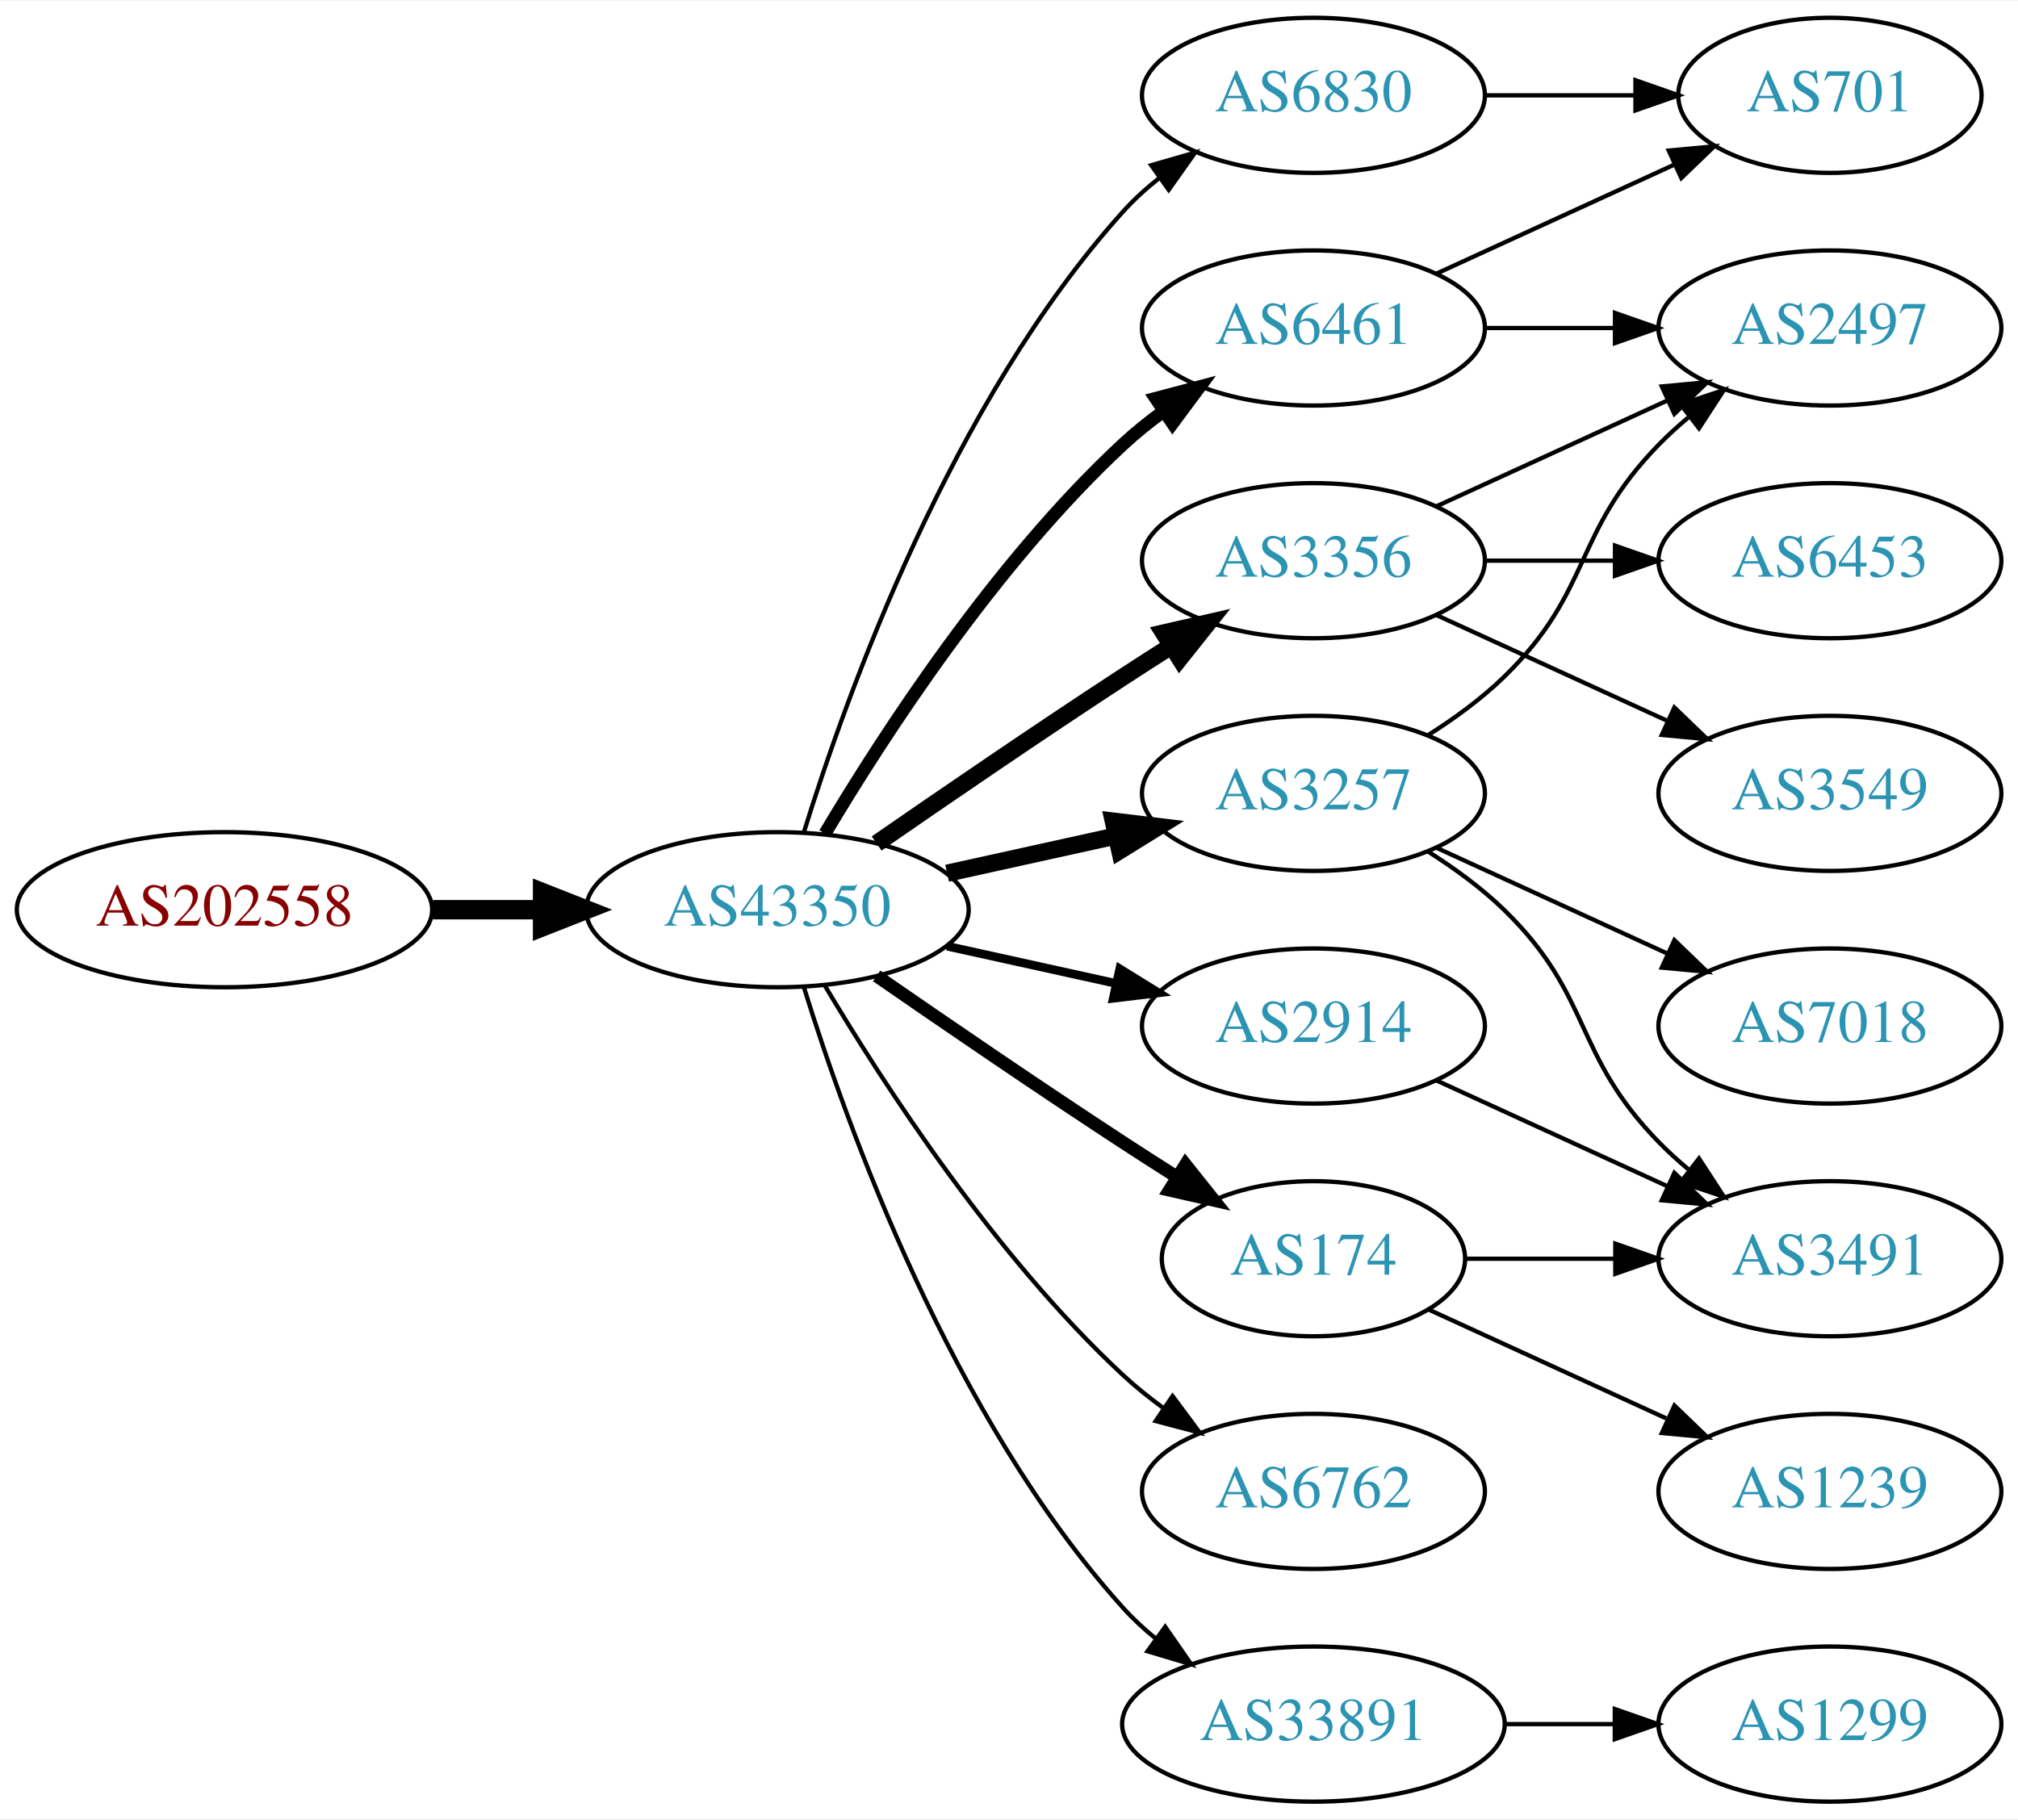
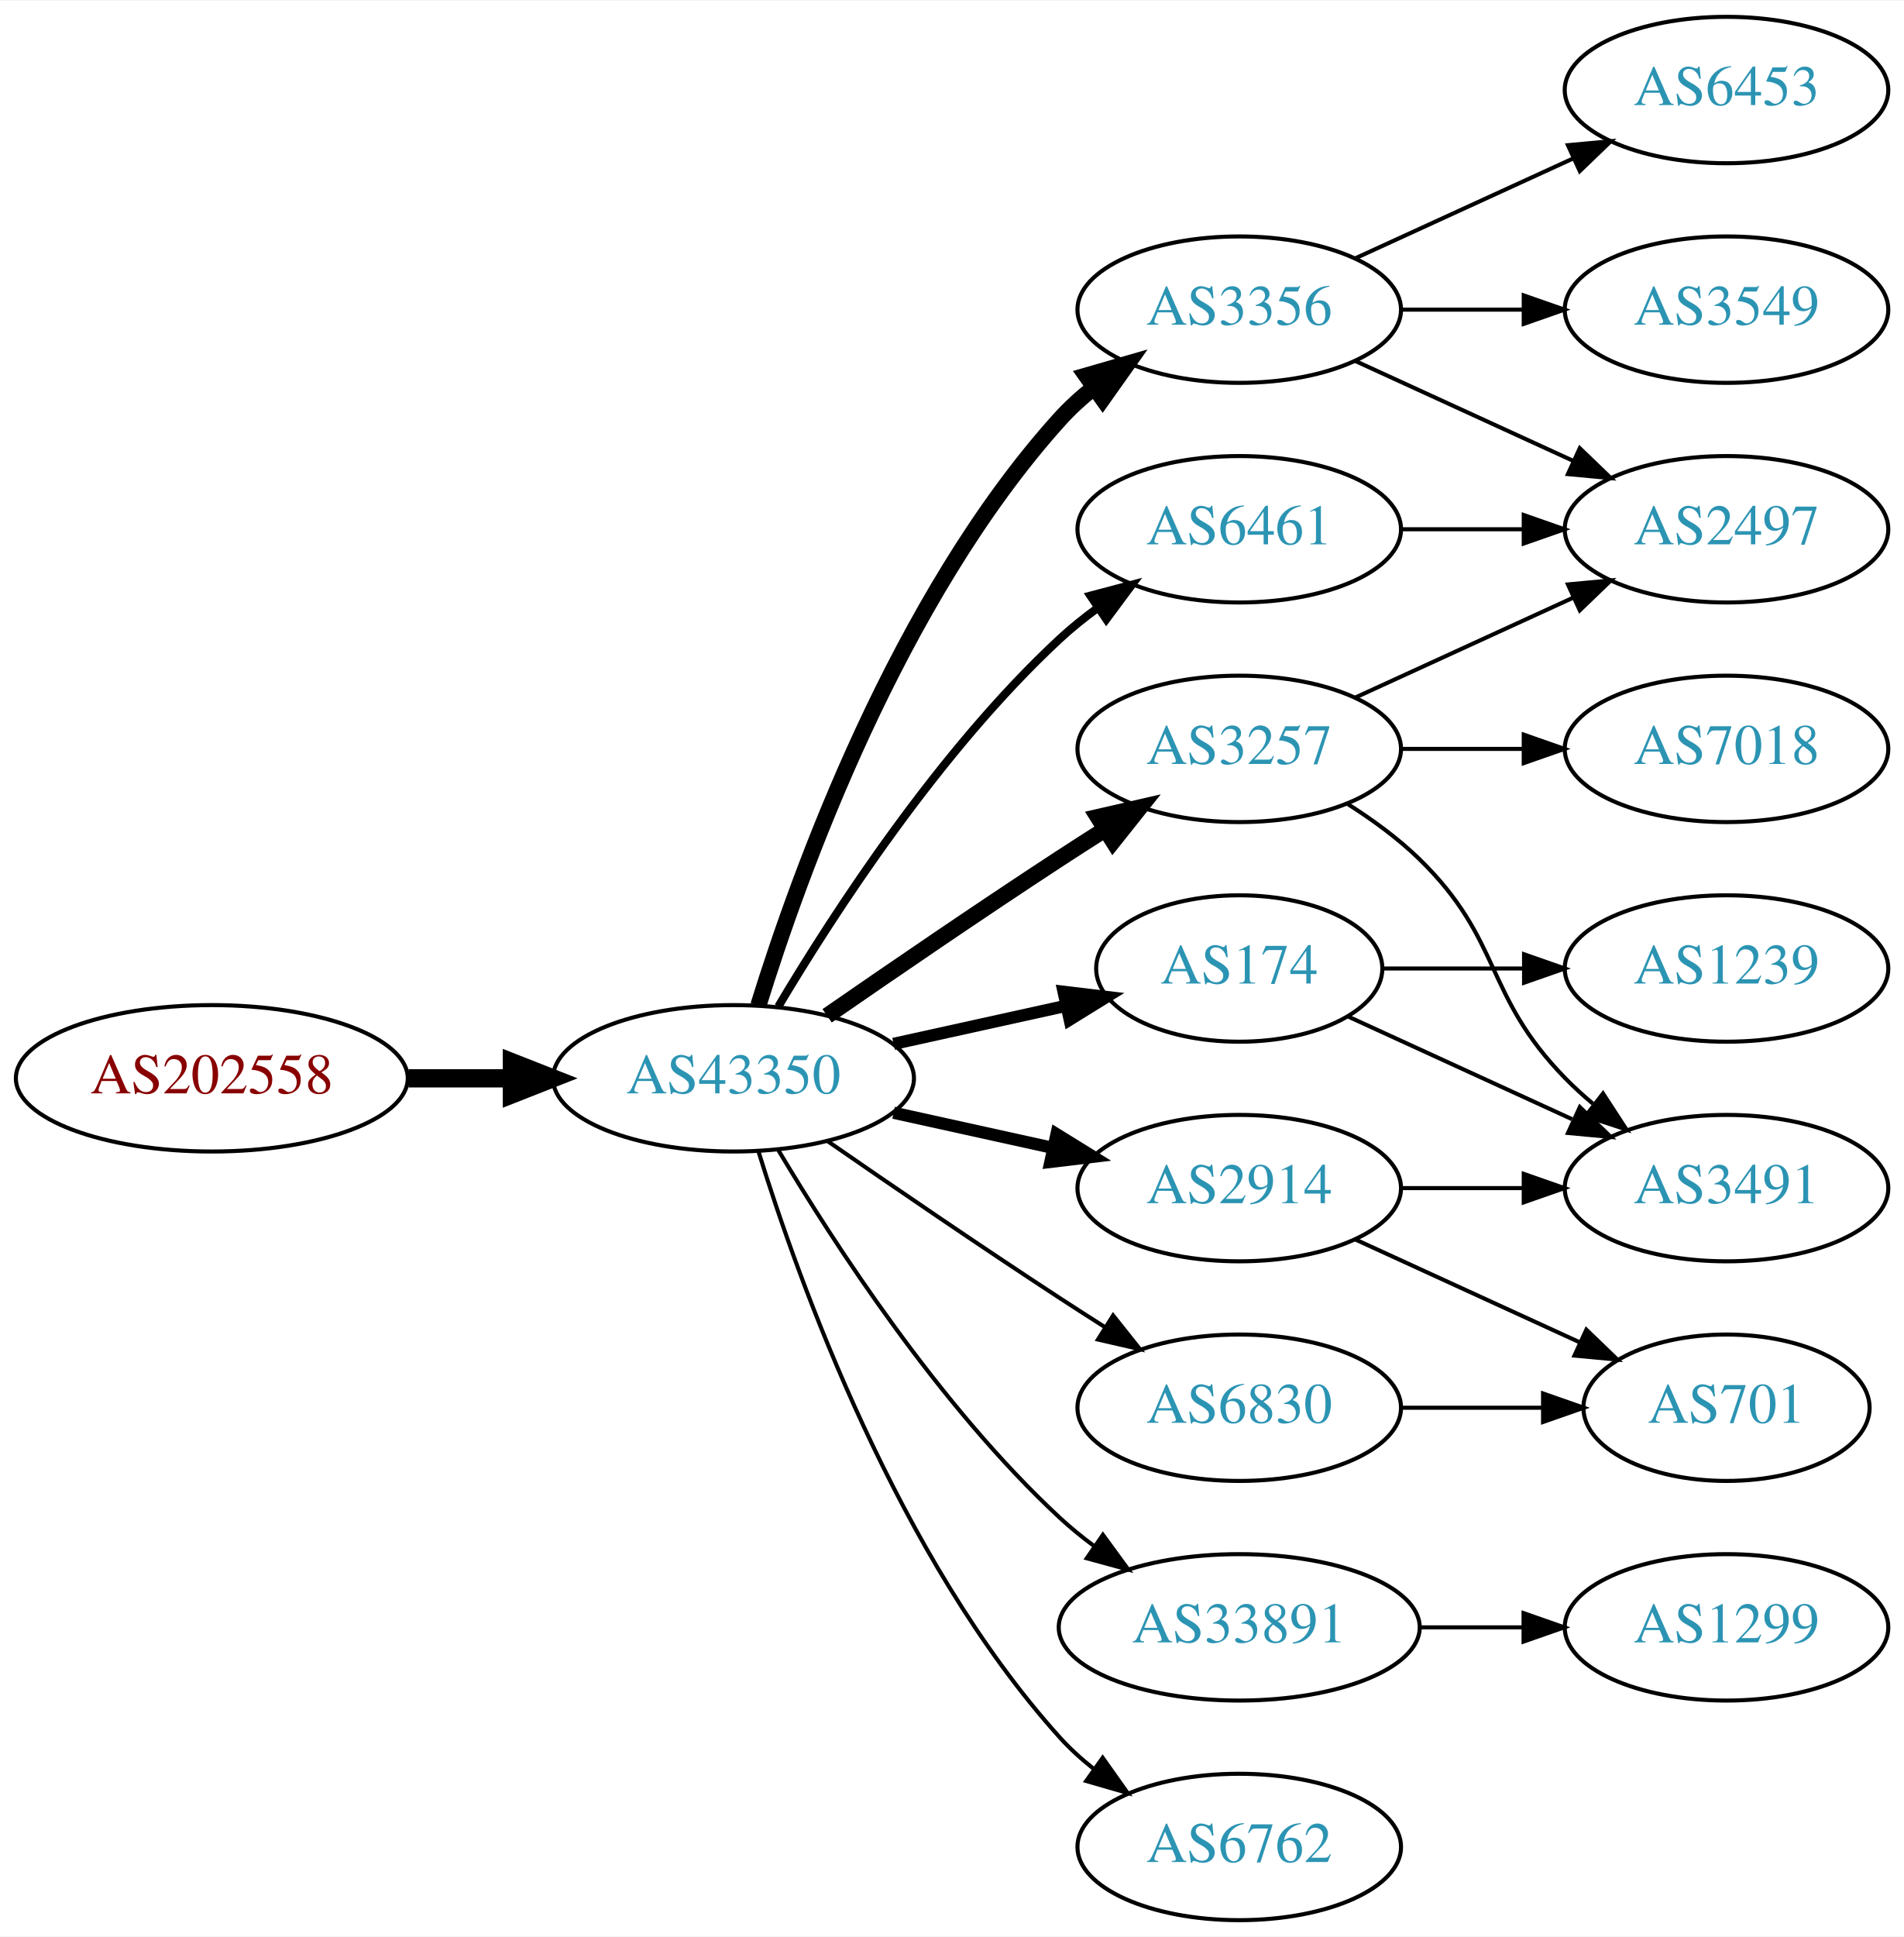
- <svg xmlns="http://www.w3.org/2000/svg" xmlns:xlink="http://www.w3.org/1999/xlink" width="468pt" height="422pt" viewBox="0.00 0.00 468.27 422.00">
-   <g id="graph0" class="graph" transform="scale(1 1) rotate(0) translate(4 418)">
-     <polygon fill="white" stroke="none" points="-4,4 -4,-418 464.269,-418 464.269,4 -4,4" />
+ <svg xmlns="http://www.w3.org/2000/svg" xmlns:xlink="http://www.w3.org/1999/xlink" width="468pt" height="476pt" viewBox="0.00 0.00 468.27 476.00">
+   <g id="graph0" class="graph" transform="scale(1 1) rotate(0) translate(4 472)">
+     <polygon fill="white" stroke="none" points="-4,4 -4,-472 464.269,-472 464.269,4 -4,4" />
    <g id="node1" class="node">
      <g id="a_node1">
        <a xlink:href="/asn/202558" xlink:title="AS202558 ~ FAIRNODE-AS [AT]">
          <ellipse fill="#ffffff" stroke="black" cx="48.096" cy="-207" rx="48.192" ry="18" />
          <text text-anchor="middle" x="48.096" y="-203.3" font-family="Times,serif" font-size="14.00" fill="#880000">AS202558</text>
        </a>
      </g>
    </g>
    <g id="node2" class="node">
      <g id="a_node2">
        <a xlink:href="/asn/43350" xlink:title="AS43350 ~ NForce Entertainment B.V. [NL]">
          <ellipse fill="#ffffff" stroke="black" cx="176.388" cy="-207" rx="44.393" ry="18" />
          <text text-anchor="middle" x="176.388" y="-203.3" font-family="Times,serif" font-size="14.00" fill="#2c94b3">AS43350</text>
        </a>
      </g>
    </g>
    <g id="edge1" class="edge">
      <path fill="none" stroke="black" stroke-width="4.5" d="M96.481,-207C104.742,-207 113.386,-207 121.799,-207" />
      <polygon fill="black" stroke="black" stroke-width="4.5" points="121.904,-210.938 131.904,-207 121.904,-203.063 121.904,-210.938" />
    </g>
    <g id="node3" class="node">
      <g id="a_node3">
        <a xlink:href="/asn/6461" xlink:title="AS6461 ~ Zayo Bandwidth [US]">
          <ellipse fill="#ffffff" stroke="black" cx="300.78" cy="-342" rx="39.794" ry="18" />
          <text text-anchor="middle" x="300.78" y="-338.3" font-family="Times,serif" font-size="14.00" fill="#2c94b3">AS6461</text>
        </a>
      </g>
    </g>
    <g id="edge2" class="edge">
-       <path fill="none" stroke="black" stroke-width="3" d="M187.433,-224.671C201.004,-247.472 226.937,-287.472 256.584,-315 259.49,-317.699 262.703,-320.28 266.027,-322.703" />
-       <polygon fill="black" stroke="black" stroke-width="3" points="264.162,-325.667 274.405,-328.375 268.087,-319.87 264.162,-325.667" />
+       <path fill="none" stroke="black" stroke-width="2" d="M187.433,-224.671C201.004,-247.472 226.937,-287.472 256.584,-315 259.49,-317.699 262.703,-320.28 266.027,-322.703" />
+       <polygon fill="black" stroke="black" stroke-width="2" points="264.162,-325.667 274.405,-328.375 268.087,-319.87 264.162,-325.667" />
    </g>
    <g id="node4" class="node">
      <g id="a_node4">
-         <a xlink:href="/asn/3356" xlink:title="AS3356 ~ Level 3 Parent, LLC [US]">
+         <a xlink:href="/asn/3257" xlink:title="AS3257 ~ GTT [DE]">
          <ellipse fill="#ffffff" stroke="black" cx="300.78" cy="-288" rx="39.794" ry="18" />
-           <text text-anchor="middle" x="300.78" y="-284.3" font-family="Times,serif" font-size="14.00" fill="#2c94b3">AS3356</text>
+           <text text-anchor="middle" x="300.78" y="-284.3" font-family="Times,serif" font-size="14.00" fill="#2c94b3">AS3257</text>
        </a>
      </g>
    </g>
    <g id="edge3" class="edge">
      <path fill="none" stroke="black" stroke-width="4" d="M199.418,-222.367C215.221,-233.305 237.077,-248.261 256.584,-261 260.166,-263.339 263.936,-265.759 267.696,-268.144" />
      <polygon fill="black" stroke="black" stroke-width="4" points="266.03,-271.231 276.357,-273.596 269.759,-265.307 266.03,-271.231" />
    </g>
    <g id="node5" class="node">
      <g id="a_node5">
-         <a xlink:href="/asn/174" xlink:title="AS174 ~ Cogent Communications [US]">
-           <ellipse fill="#ffffff" stroke="black" cx="300.78" cy="-126" rx="35.194" ry="18" />
-           <text text-anchor="middle" x="300.78" y="-122.3" font-family="Times,serif" font-size="14.00" fill="#2c94b3">AS174</text>
+         <a xlink:href="/asn/3356" xlink:title="AS3356 ~ Level 3 Parent, LLC [US]">
+           <ellipse fill="#ffffff" stroke="black" cx="300.78" cy="-396" rx="39.794" ry="18" />
+           <text text-anchor="middle" x="300.78" y="-392.3" font-family="Times,serif" font-size="14.00" fill="#2c94b3">AS3356</text>
        </a>
      </g>
    </g>
    <g id="edge4" class="edge">
-       <path fill="none" stroke="black" stroke-width="3" d="M199.418,-191.633C215.221,-180.695 237.077,-165.739 256.584,-153 260.628,-150.358 264.914,-147.615 269.153,-144.933" />
-       <polygon fill="black" stroke="black" stroke-width="3" points="271.09,-147.85 277.697,-139.568 267.367,-141.921 271.09,-147.85" />
+       <path fill="none" stroke="black" stroke-width="4" d="M182.525,-224.94C192.428,-256.979 216.766,-324.812 256.584,-369 259.1,-371.792 261.971,-374.401 265.01,-376.812" />
+       <polygon fill="black" stroke="black" stroke-width="4" points="263.139,-379.776 273.318,-382.715 267.194,-374.07 263.139,-379.776" />
    </g>
    <g id="node6" class="node">
      <g id="a_node6">
+         <a xlink:href="/asn/174" xlink:title="AS174 ~ Cogent Communications [US]">
+           <ellipse fill="#ffffff" stroke="black" cx="300.78" cy="-234" rx="35.194" ry="18" />
+           <text text-anchor="middle" x="300.78" y="-230.3" font-family="Times,serif" font-size="14.00" fill="#2c94b3">AS174</text>
+         </a>
+       </g>
+     </g>
+     <g id="edge5" class="edge">
+       <path fill="none" stroke="black" stroke-width="3" d="M215.777,-215.469C229.185,-218.427 244.297,-221.76 257.969,-224.776" />
+       <polygon fill="black" stroke="black" stroke-width="3" points="257.572,-228.273 268.092,-227.01 259.08,-221.437 257.572,-228.273" />
+     </g>
+     <g id="node7" class="node">
+       <g id="a_node7">
+         <a xlink:href="/asn/33891" xlink:title="AS33891 ~ CORE-BACKBONE GMBH GLOBAL NETWORK [DE]">
+           <ellipse fill="#ffffff" stroke="black" cx="300.78" cy="-72" rx="44.393" ry="18" />
+           <text text-anchor="middle" x="300.78" y="-68.3" font-family="Times,serif" font-size="14.00" fill="#2c94b3">AS33891</text>
+         </a>
+       </g>
+     </g>
+     <g id="edge6" class="edge">
+       <path fill="none" stroke="black" d="M187.433,-189.329C201.004,-166.528 226.937,-126.528 256.584,-99 259.19,-96.58 262.044,-94.254 265.003,-92.052" />
+       <polygon fill="black" stroke="black" points="267.25,-94.754 273.502,-86.2 263.28,-88.988 267.25,-94.754" />
+     </g>
+     <g id="node8" class="node">
+       <g id="a_node8">
        <a xlink:href="/asn/2914" xlink:title="AS2914 ~ NTT America, Inc. [US]">
          <ellipse fill="#ffffff" stroke="black" cx="300.78" cy="-180" rx="39.794" ry="18" />
          <text text-anchor="middle" x="300.78" y="-176.3" font-family="Times,serif" font-size="14.00" fill="#2c94b3">AS2914</text>
        </a>
      </g>
    </g>
-     <g id="edge5" class="edge">
-       <path fill="none" stroke="black" stroke-width="2" d="M215.777,-198.531C228.168,-195.798 242.015,-192.743 254.836,-189.915" />
-       <polygon fill="black" stroke="black" stroke-width="2" points="255.839,-193.278 264.85,-187.705 254.331,-186.442 255.839,-193.278" />
-     </g>
-     <g id="node7" class="node">
-       <g id="a_node7">
-         <a xlink:href="/asn/6762" xlink:title="AS6762 ~ TELECOM ITALIA SPARKLE S.p.A. [IT]">
-           <ellipse fill="#ffffff" stroke="black" cx="300.78" cy="-72" rx="39.794" ry="18" />
-           <text text-anchor="middle" x="300.78" y="-68.3" font-family="Times,serif" font-size="14.00" fill="#2c94b3">AS6762</text>
-         </a>
-       </g>
-     </g>
-     <g id="edge6" class="edge">
-       <path fill="none" stroke="black" d="M187.433,-189.329C201.004,-166.528 226.937,-126.528 256.584,-99 259.49,-96.302 262.703,-93.72 266.027,-91.297" />
-       <polygon fill="black" stroke="black" points="268.087,-94.13 274.405,-85.625 264.162,-88.333 268.087,-94.13" />
-     </g>
-     <g id="node8" class="node">
-       <g id="a_node8">
-         <a xlink:href="/asn/3257" xlink:title="AS3257 ~ GTT [DE]">
-           <ellipse fill="#ffffff" stroke="black" cx="300.78" cy="-234" rx="39.794" ry="18" />
-           <text text-anchor="middle" x="300.78" y="-230.3" font-family="Times,serif" font-size="14.00" fill="#2c94b3">AS3257</text>
-         </a>
-       </g>
-     </g>
    <g id="edge7" class="edge">
-       <path fill="none" stroke="black" stroke-width="4" d="M215.777,-215.469C228.168,-218.202 242.015,-221.257 254.836,-224.085" />
-       <polygon fill="black" stroke="black" stroke-width="4" points="254.331,-227.558 264.85,-226.295 255.839,-220.722 254.331,-227.558" />
+       <path fill="none" stroke="black" stroke-width="3" d="M215.777,-198.531C228.168,-195.798 242.015,-192.743 254.836,-189.915" />
+       <polygon fill="black" stroke="black" stroke-width="3" points="255.839,-193.278 264.85,-187.705 254.331,-186.442 255.839,-193.278" />
    </g>
    <g id="node9" class="node">
      <g id="a_node9">
        <a xlink:href="/asn/6830" xlink:title="AS6830 ~ LGI-UPC [AT]">
-           <ellipse fill="#ffffff" stroke="black" cx="300.78" cy="-396" rx="39.794" ry="18" />
-           <text text-anchor="middle" x="300.78" y="-392.3" font-family="Times,serif" font-size="14.00" fill="#2c94b3">AS6830</text>
+           <ellipse fill="#ffffff" stroke="black" cx="300.78" cy="-126" rx="39.794" ry="18" />
+           <text text-anchor="middle" x="300.78" y="-122.3" font-family="Times,serif" font-size="14.00" fill="#2c94b3">AS6830</text>
        </a>
      </g>
    </g>
    <g id="edge8" class="edge">
-       <path fill="none" stroke="black" d="M182.525,-224.94C192.428,-256.979 216.766,-324.812 256.584,-369 259.1,-371.792 261.971,-374.401 265.01,-376.812" />
-       <polygon fill="black" stroke="black" points="263.139,-379.776 273.318,-382.715 267.194,-374.07 263.139,-379.776" />
+       <path fill="none" stroke="black" d="M199.418,-191.633C215.221,-180.695 237.077,-165.739 256.584,-153 260.166,-150.661 263.936,-148.241 267.696,-145.856" />
+       <polygon fill="black" stroke="black" points="269.759,-148.693 276.357,-140.404 266.03,-142.769 269.759,-148.693" />
    </g>
    <g id="node10" class="node">
      <g id="a_node10">
-         <a xlink:href="/asn/33891" xlink:title="AS33891 ~ CORE-BACKBONE GMBH GLOBAL NETWORK [DE]">
-           <ellipse fill="#ffffff" stroke="black" cx="300.78" cy="-18" rx="44.393" ry="18" />
-           <text text-anchor="middle" x="300.78" y="-14.3" font-family="Times,serif" font-size="14.00" fill="#2c94b3">AS33891</text>
+         <a xlink:href="/asn/6762" xlink:title="AS6762 ~ TELECOM ITALIA SPARKLE S.p.A. [IT]">
+           <ellipse fill="#ffffff" stroke="black" cx="300.78" cy="-18" rx="39.794" ry="18" />
+           <text text-anchor="middle" x="300.78" y="-14.3" font-family="Times,serif" font-size="14.00" fill="#2c94b3">AS6762</text>
        </a>
      </g>
    </g>
    <g id="edge9" class="edge">
-       <path fill="none" stroke="black" d="M182.525,-189.06C192.428,-157.021 216.766,-89.188 256.584,-45 258.904,-42.425 261.525,-40.006 264.303,-37.756" />
-       <polygon fill="black" stroke="black" points="266.379,-40.574 272.418,-31.868 262.268,-34.907 266.379,-40.574" />
-     </g>
-     <g id="node13" class="node">
-       <g id="a_node13">
-         <a xlink:href="/asn/701" xlink:title="AS701 ~ UUNET [US]">
-           <ellipse fill="#ffffff" stroke="black" cx="420.622" cy="-396" rx="35.194" ry="18" />
-           <text text-anchor="middle" x="420.622" y="-392.3" font-family="Times,serif" font-size="14.00" fill="#2c94b3">AS701</text>
-         </a>
-       </g>
-     </g>
-     <g id="edge12" class="edge">
-       <path fill="none" stroke="black" d="M329.409,-354.661C345.825,-362.183 366.806,-371.798 384.403,-379.861" />
-       <polygon fill="black" stroke="black" points="383.232,-383.174 393.781,-384.158 386.148,-376.811 383.232,-383.174" />
-     </g>
-     <g id="node14" class="node">
-       <g id="a_node14">
+       <path fill="none" stroke="black" d="M182.525,-189.06C192.428,-157.021 216.766,-89.188 256.584,-45 259.1,-42.208 261.971,-39.599 265.01,-37.188" />
+       <polygon fill="black" stroke="black" points="267.194,-39.931 273.318,-31.285 263.139,-34.224 267.194,-39.931" />
+     </g>
+     <g id="node11" class="node">
+       <g id="a_node11">
        <a xlink:href="/asn/2497" xlink:title="AS2497 ~ Internet Initiative Japan Inc. [JP]">
          <ellipse fill="#ffffff" stroke="black" cx="420.622" cy="-342" rx="39.794" ry="18" />
          <text text-anchor="middle" x="420.622" y="-338.3" font-family="Times,serif" font-size="14.00" fill="#2c94b3">AS2497</text>
        </a>
      </g>
    </g>
-     <g id="edge13" class="edge">
+     <g id="edge19" class="edge">
      <path fill="none" stroke="black" d="M340.692,-342C350.246,-342 360.595,-342 370.558,-342" />
      <polygon fill="black" stroke="black" points="370.751,-345.5 380.75,-342 370.75,-338.5 370.751,-345.5" />
    </g>
-     <g id="edge18" class="edge">
+     <g id="edge10" class="edge">
      <path fill="none" stroke="black" d="M329.409,-300.661C345.366,-307.973 365.636,-317.261 382.919,-325.181" />
      <polygon fill="black" stroke="black" points="381.617,-328.435 392.167,-329.419 384.534,-322.071 381.617,-328.435" />
    </g>
+     <g id="node12" class="node">
+       <g id="a_node12">
+         <a xlink:href="/asn/7018" xlink:title="AS7018 ~ AT&amp;T Services, Inc. [US]">
+           <ellipse fill="#ffffff" stroke="black" cx="420.622" cy="-288" rx="39.794" ry="18" />
+           <text text-anchor="middle" x="420.622" y="-284.3" font-family="Times,serif" font-size="14.00" fill="#2c94b3">AS7018</text>
+         </a>
+       </g>
+     </g>
+     <g id="edge11" class="edge">
+       <path fill="none" stroke="black" d="M340.692,-288C350.246,-288 360.595,-288 370.558,-288" />
+       <polygon fill="black" stroke="black" points="370.751,-291.5 380.75,-288 370.75,-284.5 370.751,-291.5" />
+     </g>
+     <g id="node13" class="node">
+       <g id="a_node13">
+         <a xlink:href="/asn/3491" xlink:title="AS3491 ~ PCCW Global, Inc. [US]">
+           <ellipse fill="#ffffff" stroke="black" cx="420.622" cy="-180" rx="39.794" ry="18" />
+           <text text-anchor="middle" x="420.622" y="-176.3" font-family="Times,serif" font-size="14.00" fill="#2c94b3">AS3491</text>
+         </a>
+       </g>
+     </g>
+     <g id="edge12" class="edge">
+       <path fill="none" stroke="black" d="M327.309,-274.538C333.472,-270.638 339.773,-266.052 344.976,-261 365.669,-240.906 360.803,-227.617 380.976,-207 383.069,-204.861 385.352,-202.782 387.729,-200.79" />
+       <polygon fill="black" stroke="black" points="390.247,-203.268 396.028,-194.389 385.972,-197.725 390.247,-203.268" />
+     </g>
+     <g id="edge16" class="edge">
+       <path fill="none" stroke="black" d="M329.409,-383.339C345.366,-376.027 365.636,-366.739 382.919,-358.819" />
+       <polygon fill="black" stroke="black" points="384.534,-361.929 392.167,-354.581 381.617,-355.565 384.534,-361.929" />
+     </g>
+     <g id="node15" class="node">
+       <g id="a_node15">
+         <a xlink:href="/asn/6453" xlink:title="AS6453 ~ TATA COMMUNICATIONS (AMERICA) INC [US]">
+           <ellipse fill="#ffffff" stroke="black" cx="420.622" cy="-450" rx="39.794" ry="18" />
+           <text text-anchor="middle" x="420.622" y="-446.3" font-family="Times,serif" font-size="14.00" fill="#2c94b3">AS6453</text>
+         </a>
+       </g>
+     </g>
+     <g id="edge15" class="edge">
+       <path fill="none" stroke="black" d="M329.409,-408.661C345.366,-415.973 365.636,-425.261 382.919,-433.181" />
+       <polygon fill="black" stroke="black" points="381.617,-436.435 392.167,-437.419 384.534,-430.071 381.617,-436.435" />
+     </g>
    <g id="node16" class="node">
      <g id="a_node16">
-         <a xlink:href="/asn/6453" xlink:title="AS6453 ~ TATA COMMUNICATIONS (AMERICA) INC [US]">
-           <ellipse fill="#ffffff" stroke="black" cx="420.622" cy="-288" rx="39.794" ry="18" />
-           <text text-anchor="middle" x="420.622" y="-284.3" font-family="Times,serif" font-size="14.00" fill="#2c94b3">AS6453</text>
-         </a>
-       </g>
-     </g>
-     <g id="edge19" class="edge">
-       <path fill="none" stroke="black" d="M340.692,-288C350.246,-288 360.595,-288 370.558,-288" />
-       <polygon fill="black" stroke="black" points="370.751,-291.5 380.75,-288 370.75,-284.5 370.751,-291.5" />
+         <a xlink:href="/asn/3549" xlink:title="AS3549 ~ Level 3 Parent, LLC [US]">
+           <ellipse fill="#ffffff" stroke="black" cx="420.622" cy="-396" rx="39.794" ry="18" />
+           <text text-anchor="middle" x="420.622" y="-392.3" font-family="Times,serif" font-size="14.00" fill="#2c94b3">AS3549</text>
+         </a>
+       </g>
+     </g>
+     <g id="edge17" class="edge">
+       <path fill="none" stroke="black" d="M340.692,-396C350.246,-396 360.595,-396 370.558,-396" />
+       <polygon fill="black" stroke="black" points="370.751,-399.5 380.75,-396 370.75,-392.5 370.751,-399.5" />
+     </g>
+     <g id="edge14" class="edge">
+       <path fill="none" stroke="black" d="M327.641,-222.149C343.761,-214.762 364.764,-205.138 382.629,-196.952" />
+       <polygon fill="black" stroke="black" points="384.548,-199.923 392.18,-192.575 381.631,-193.559 384.548,-199.923" />
+     </g>
+     <g id="node14" class="node">
+       <g id="a_node14">
+         <a xlink:href="/asn/1239" xlink:title="AS1239 ~ Sprint [US]">
+           <ellipse fill="#ffffff" stroke="black" cx="420.622" cy="-234" rx="39.794" ry="18" />
+           <text text-anchor="middle" x="420.622" y="-230.3" font-family="Times,serif" font-size="14.00" fill="#2c94b3">AS1239</text>
+         </a>
+       </g>
+     </g>
+     <g id="edge13" class="edge">
+       <path fill="none" stroke="black" d="M336.181,-234C347.005,-234 359.173,-234 370.8,-234" />
+       <polygon fill="black" stroke="black" points="370.831,-237.5 380.831,-234 370.831,-230.5 370.831,-237.5" />
    </g>
    <g id="node17" class="node">
      <g id="a_node17">
-         <a xlink:href="/asn/3549" xlink:title="AS3549 ~ Level 3 Parent, LLC [US]">
-           <ellipse fill="#ffffff" stroke="black" cx="420.622" cy="-234" rx="39.794" ry="18" />
-           <text text-anchor="middle" x="420.622" y="-230.3" font-family="Times,serif" font-size="14.00" fill="#2c94b3">AS3549</text>
-         </a>
-       </g>
+         <a xlink:href="/asn/1299" xlink:title="AS1299 ~ Telia Carrier [EU]">
+           <ellipse fill="#ffffff" stroke="black" cx="420.622" cy="-72" rx="39.794" ry="18" />
+           <text text-anchor="middle" x="420.622" y="-68.3" font-family="Times,serif" font-size="14.00" fill="#2c94b3">AS1299</text>
+         </a>
+       </g>
+     </g>
+     <g id="edge18" class="edge">
+       <path fill="none" stroke="black" d="M344.991,-72C353.303,-72 362.066,-72 370.548,-72" />
+       <polygon fill="black" stroke="black" points="370.707,-75.5 380.707,-72 370.707,-68.5 370.707,-75.5" />
    </g>
    <g id="edge20" class="edge">
-       <path fill="none" stroke="black" d="M329.409,-275.339C345.366,-268.027 365.636,-258.739 382.919,-250.819" />
-       <polygon fill="black" stroke="black" points="384.534,-253.929 392.167,-246.581 381.617,-247.565 384.534,-253.929" />
-     </g>
-     <g id="node11" class="node">
-       <g id="a_node11">
-         <a xlink:href="/asn/3491" xlink:title="AS3491 ~ PCCW Global, Inc. [US]">
-           <ellipse fill="#ffffff" stroke="black" cx="420.622" cy="-126" rx="39.794" ry="18" />
-           <text text-anchor="middle" x="420.622" y="-122.3" font-family="Times,serif" font-size="14.00" fill="#2c94b3">AS3491</text>
-         </a>
-       </g>
-     </g>
-     <g id="edge10" class="edge">
-       <path fill="none" stroke="black" d="M336.181,-126C347.005,-126 359.173,-126 370.8,-126" />
-       <polygon fill="black" stroke="black" points="370.831,-129.5 380.831,-126 370.831,-122.5 370.831,-129.5" />
-     </g>
-     <g id="node12" class="node">
-       <g id="a_node12">
-         <a xlink:href="/asn/1239" xlink:title="AS1239 ~ Sprint [US]">
-           <ellipse fill="#ffffff" stroke="black" cx="420.622" cy="-72" rx="39.794" ry="18" />
-           <text text-anchor="middle" x="420.622" y="-68.3" font-family="Times,serif" font-size="14.00" fill="#2c94b3">AS1239</text>
-         </a>
-       </g>
-     </g>
-     <g id="edge11" class="edge">
-       <path fill="none" stroke="black" d="M327.641,-114.149C343.761,-106.762 364.764,-97.138 382.629,-88.952" />
-       <polygon fill="black" stroke="black" points="384.548,-91.923 392.18,-84.575 381.631,-85.559 384.548,-91.923" />
-     </g>
-     <g id="edge21" class="edge">
-       <path fill="none" stroke="black" d="M329.409,-167.339C345.366,-160.027 365.636,-150.739 382.919,-142.819" />
-       <polygon fill="black" stroke="black" points="384.534,-145.929 392.167,-138.581 381.617,-139.565 384.534,-145.929" />
-     </g>
-     <g id="edge14" class="edge">
-       <path fill="none" stroke="black" d="M327.309,-220.538C333.472,-216.638 339.773,-212.052 344.976,-207 365.669,-186.906 360.803,-173.617 380.976,-153 383.069,-150.861 385.352,-148.782 387.729,-146.79" />
-       <polygon fill="black" stroke="black" points="390.247,-149.268 396.028,-140.389 385.972,-143.725 390.247,-149.268" />
-     </g>
-     <g id="edge15" class="edge">
-       <path fill="none" stroke="black" d="M327.309,-247.462C333.472,-251.362 339.773,-255.948 344.976,-261 365.669,-281.094 360.803,-294.383 380.976,-315 383.069,-317.139 385.352,-319.218 387.729,-321.21" />
-       <polygon fill="black" stroke="black" points="385.972,-324.275 396.028,-327.611 390.247,-318.732 385.972,-324.275" />
-     </g>
-     <g id="node15" class="node">
-       <g id="a_node15">
-         <a xlink:href="/asn/7018" xlink:title="AS7018 ~ AT&amp;T Services, Inc. [US]">
-           <ellipse fill="#ffffff" stroke="black" cx="420.622" cy="-180" rx="39.794" ry="18" />
-           <text text-anchor="middle" x="420.622" y="-176.3" font-family="Times,serif" font-size="14.00" fill="#2c94b3">AS7018</text>
-         </a>
-       </g>
-     </g>
-     <g id="edge16" class="edge">
-       <path fill="none" stroke="black" d="M329.409,-221.339C345.366,-214.027 365.636,-204.739 382.919,-196.819" />
-       <polygon fill="black" stroke="black" points="384.534,-199.929 392.167,-192.581 381.617,-193.565 384.534,-199.929" />
-     </g>
-     <g id="edge17" class="edge">
-       <path fill="none" stroke="black" d="M340.692,-396C351.779,-396 363.939,-396 375.321,-396" />
-       <polygon fill="black" stroke="black" points="375.503,-399.5 385.503,-396 375.503,-392.5 375.503,-399.5" />
+       <path fill="none" stroke="black" d="M340.692,-180C350.246,-180 360.595,-180 370.558,-180" />
+       <polygon fill="black" stroke="black" points="370.751,-183.5 380.75,-180 370.75,-176.5 370.751,-183.5" />
    </g>
    <g id="node18" class="node">
      <g id="a_node18">
-         <a xlink:href="/asn/1299" xlink:title="AS1299 ~ Telia Carrier [EU]">
-           <ellipse fill="#ffffff" stroke="black" cx="420.622" cy="-18" rx="39.794" ry="18" />
-           <text text-anchor="middle" x="420.622" y="-14.3" font-family="Times,serif" font-size="14.00" fill="#2c94b3">AS1299</text>
-         </a>
-       </g>
+         <a xlink:href="/asn/701" xlink:title="AS701 ~ UUNET [US]">
+           <ellipse fill="#ffffff" stroke="black" cx="420.622" cy="-126" rx="35.194" ry="18" />
+           <text text-anchor="middle" x="420.622" y="-122.3" font-family="Times,serif" font-size="14.00" fill="#2c94b3">AS701</text>
+         </a>
+       </g>
+     </g>
+     <g id="edge21" class="edge">
+       <path fill="none" stroke="black" d="M329.409,-167.339C345.825,-159.817 366.806,-150.202 384.403,-142.139" />
+       <polygon fill="black" stroke="black" points="386.148,-145.189 393.781,-137.842 383.232,-138.826 386.148,-145.189" />
    </g>
    <g id="edge22" class="edge">
-       <path fill="none" stroke="black" d="M344.991,-18C353.303,-18 362.066,-18 370.548,-18" />
-       <polygon fill="black" stroke="black" points="370.707,-21.5 380.707,-18 370.707,-14.5 370.707,-21.5" />
+       <path fill="none" stroke="black" d="M340.692,-126C351.779,-126 363.939,-126 375.321,-126" />
+       <polygon fill="black" stroke="black" points="375.503,-129.5 385.503,-126 375.503,-122.5 375.503,-129.5" />
    </g>
  </g>
</svg>
